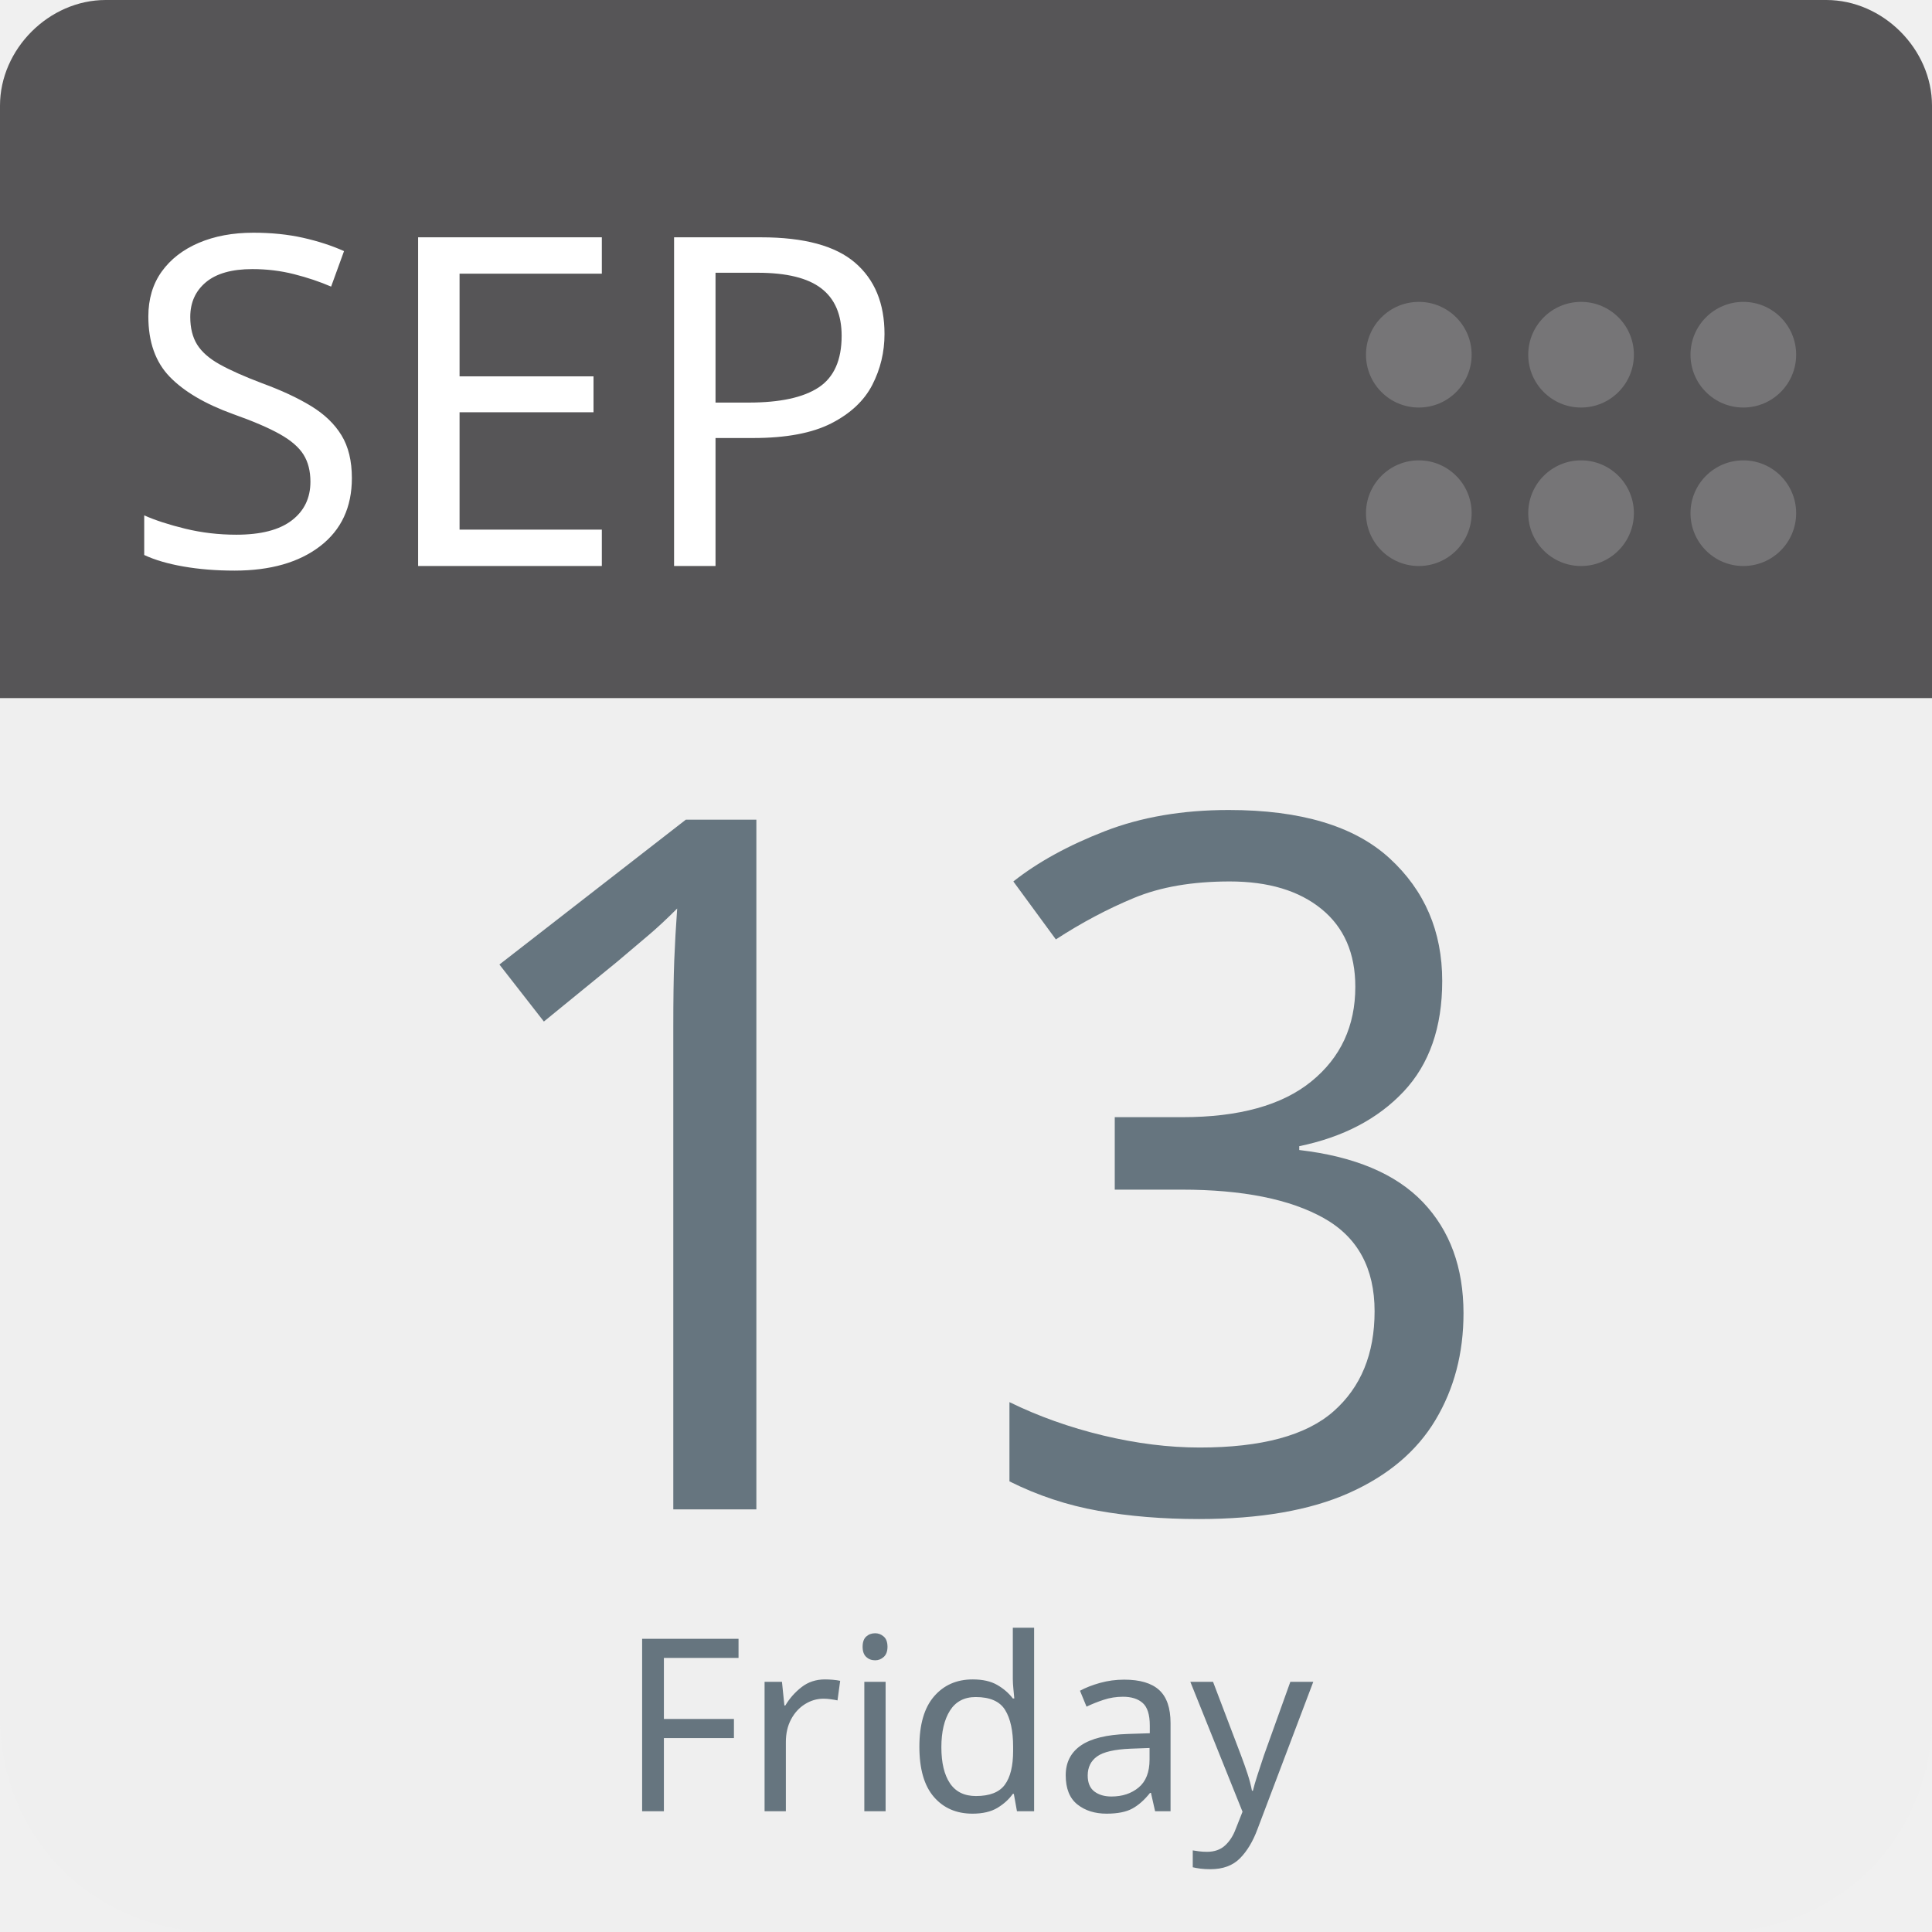
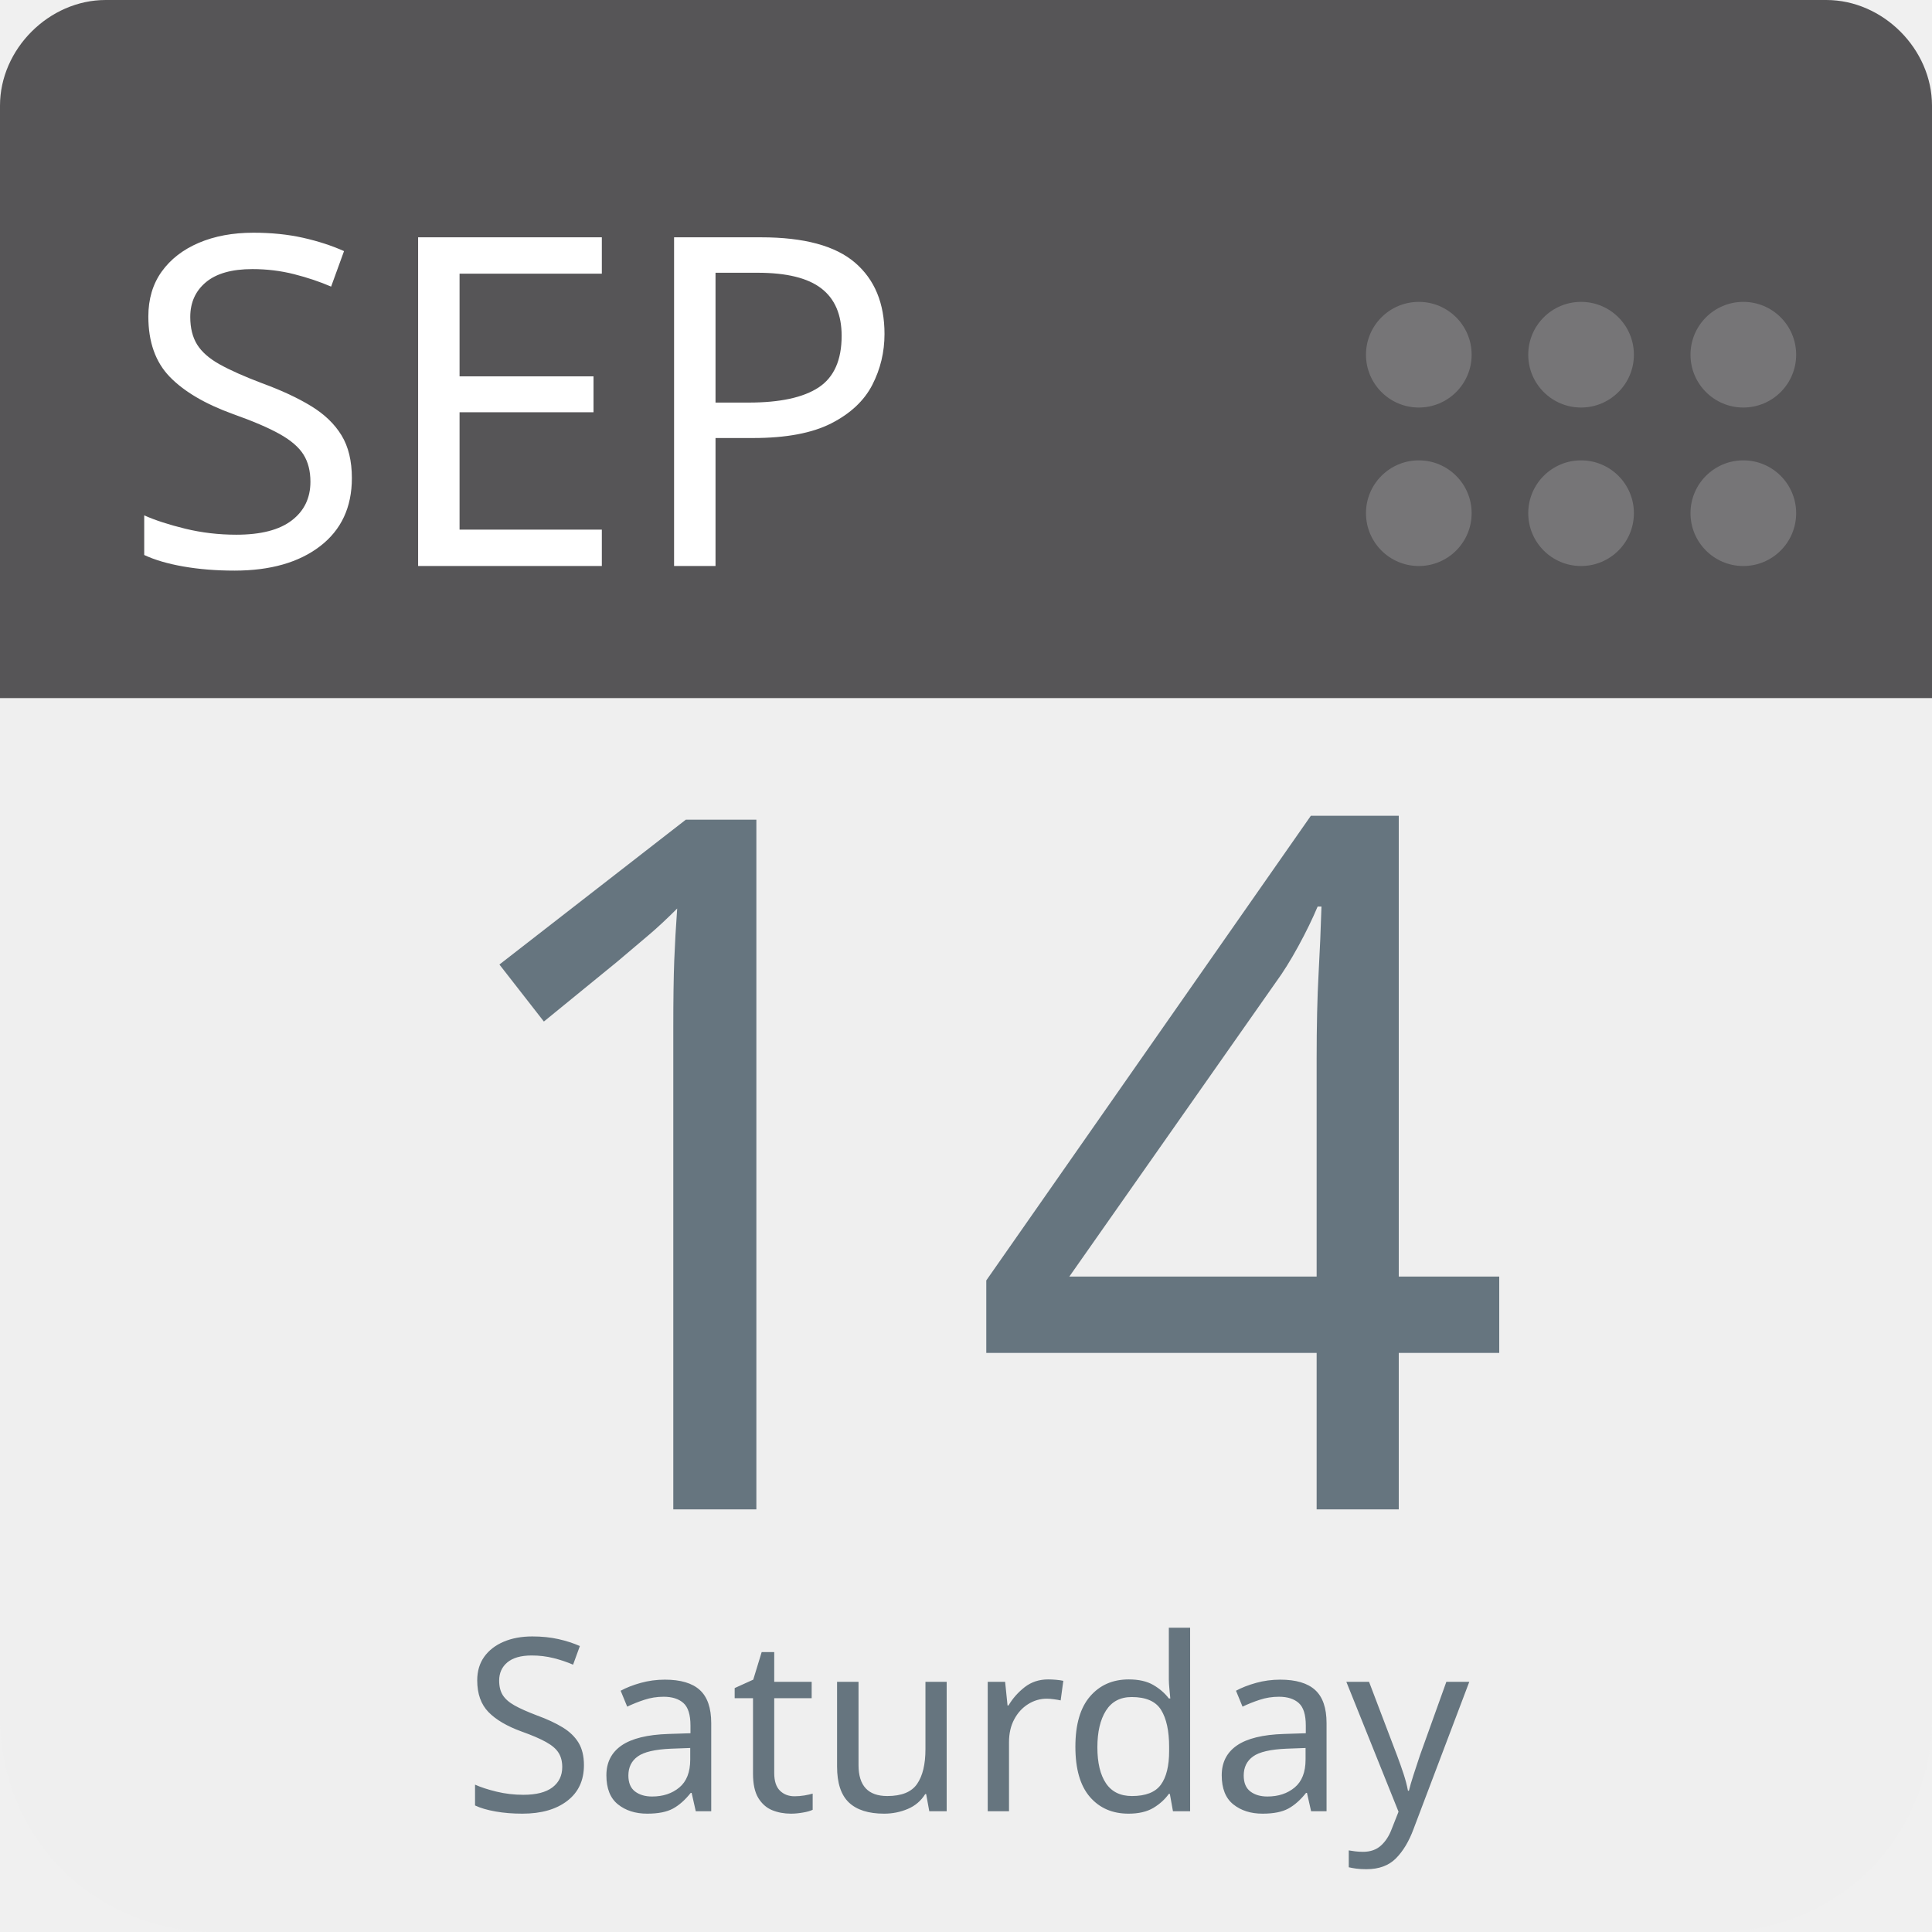
<svg xmlns="http://www.w3.org/2000/svg" aria-label="Calendar" role="img" viewBox="0 0 512 512" width="100%" height="100%" style="cursor: default">
      null
      <path d="m512,455c0,32 -25,57 -57,57l-398,0c-32,0 -57,-25 -57,-57l0,-327c0,-31 25,-57 57,-57l398,0c32,0 57,26 57,57l0,327z" fill="#efefef" />
  <path d="m484,0l-47,0l-409,0c-15,0 -28,13 -28,28l0,157l512,0l0,-157c0,-15 -13,-28 -28,-28z" fill="#565557" />
  <g fill="#767577">
    <circle cx="462" cy="136" r="14" />
    <circle cx="462" cy="94" r="14" />
    <circle cx="419" cy="136" r="14" />
    <circle cx="419" cy="94" r="14" />
    <circle cx="376" cy="136" r="14" />
    <circle cx="376" cy="94" r="14" />
  </g>
  <text id="month" x="32" y="150" fill="#fff" font-family="-apple-system, BlinkMacSystemFont, 'Noto Sans', 'Noto Sans CJK SC', 'Microsoft YaHei', sans-serif, 'Segoe UI', Roboto, 'Helvetica Neue', Arial" font-size="122px" style="text-anchor: left">SEP</text>
-   <text id="day" x="256" y="400" fill="#66757f" font-family="-apple-system, BlinkMacSystemFont, 'Noto Sans', 'Noto Sans CJK SC', 'Microsoft YaHei', sans-serif, 'Segoe UI', Roboto, 'Helvetica Neue', Arial" font-size="256px" style="text-anchor: middle">13</text>
-   <text id="weekday" x="256" y="480" fill="#66757f" font-family="-apple-system, BlinkMacSystemFont, 'Noto Sans', 'Noto Sans CJK SC', 'Microsoft YaHei', sans-serif, 'Segoe UI', Roboto, 'Helvetica Neue', Arial" font-size="64px" style="text-anchor: middle">Friday</text>
+   <text id="day" x="256" y="400" fill="#66757f" font-family="-apple-system, BlinkMacSystemFont, 'Noto Sans', 'Noto Sans CJK SC', 'Microsoft YaHei', sans-serif, 'Segoe UI', Roboto, 'Helvetica Neue', Arial" font-size="256px" style="text-anchor: middle">14</text>
+   <text id="weekday" x="256" y="480" fill="#66757f" font-family="-apple-system, BlinkMacSystemFont, 'Noto Sans', 'Noto Sans CJK SC', 'Microsoft YaHei', sans-serif, 'Segoe UI', Roboto, 'Helvetica Neue', Arial" font-size="64px" style="text-anchor: middle">Saturday</text>
      null
    </svg>
